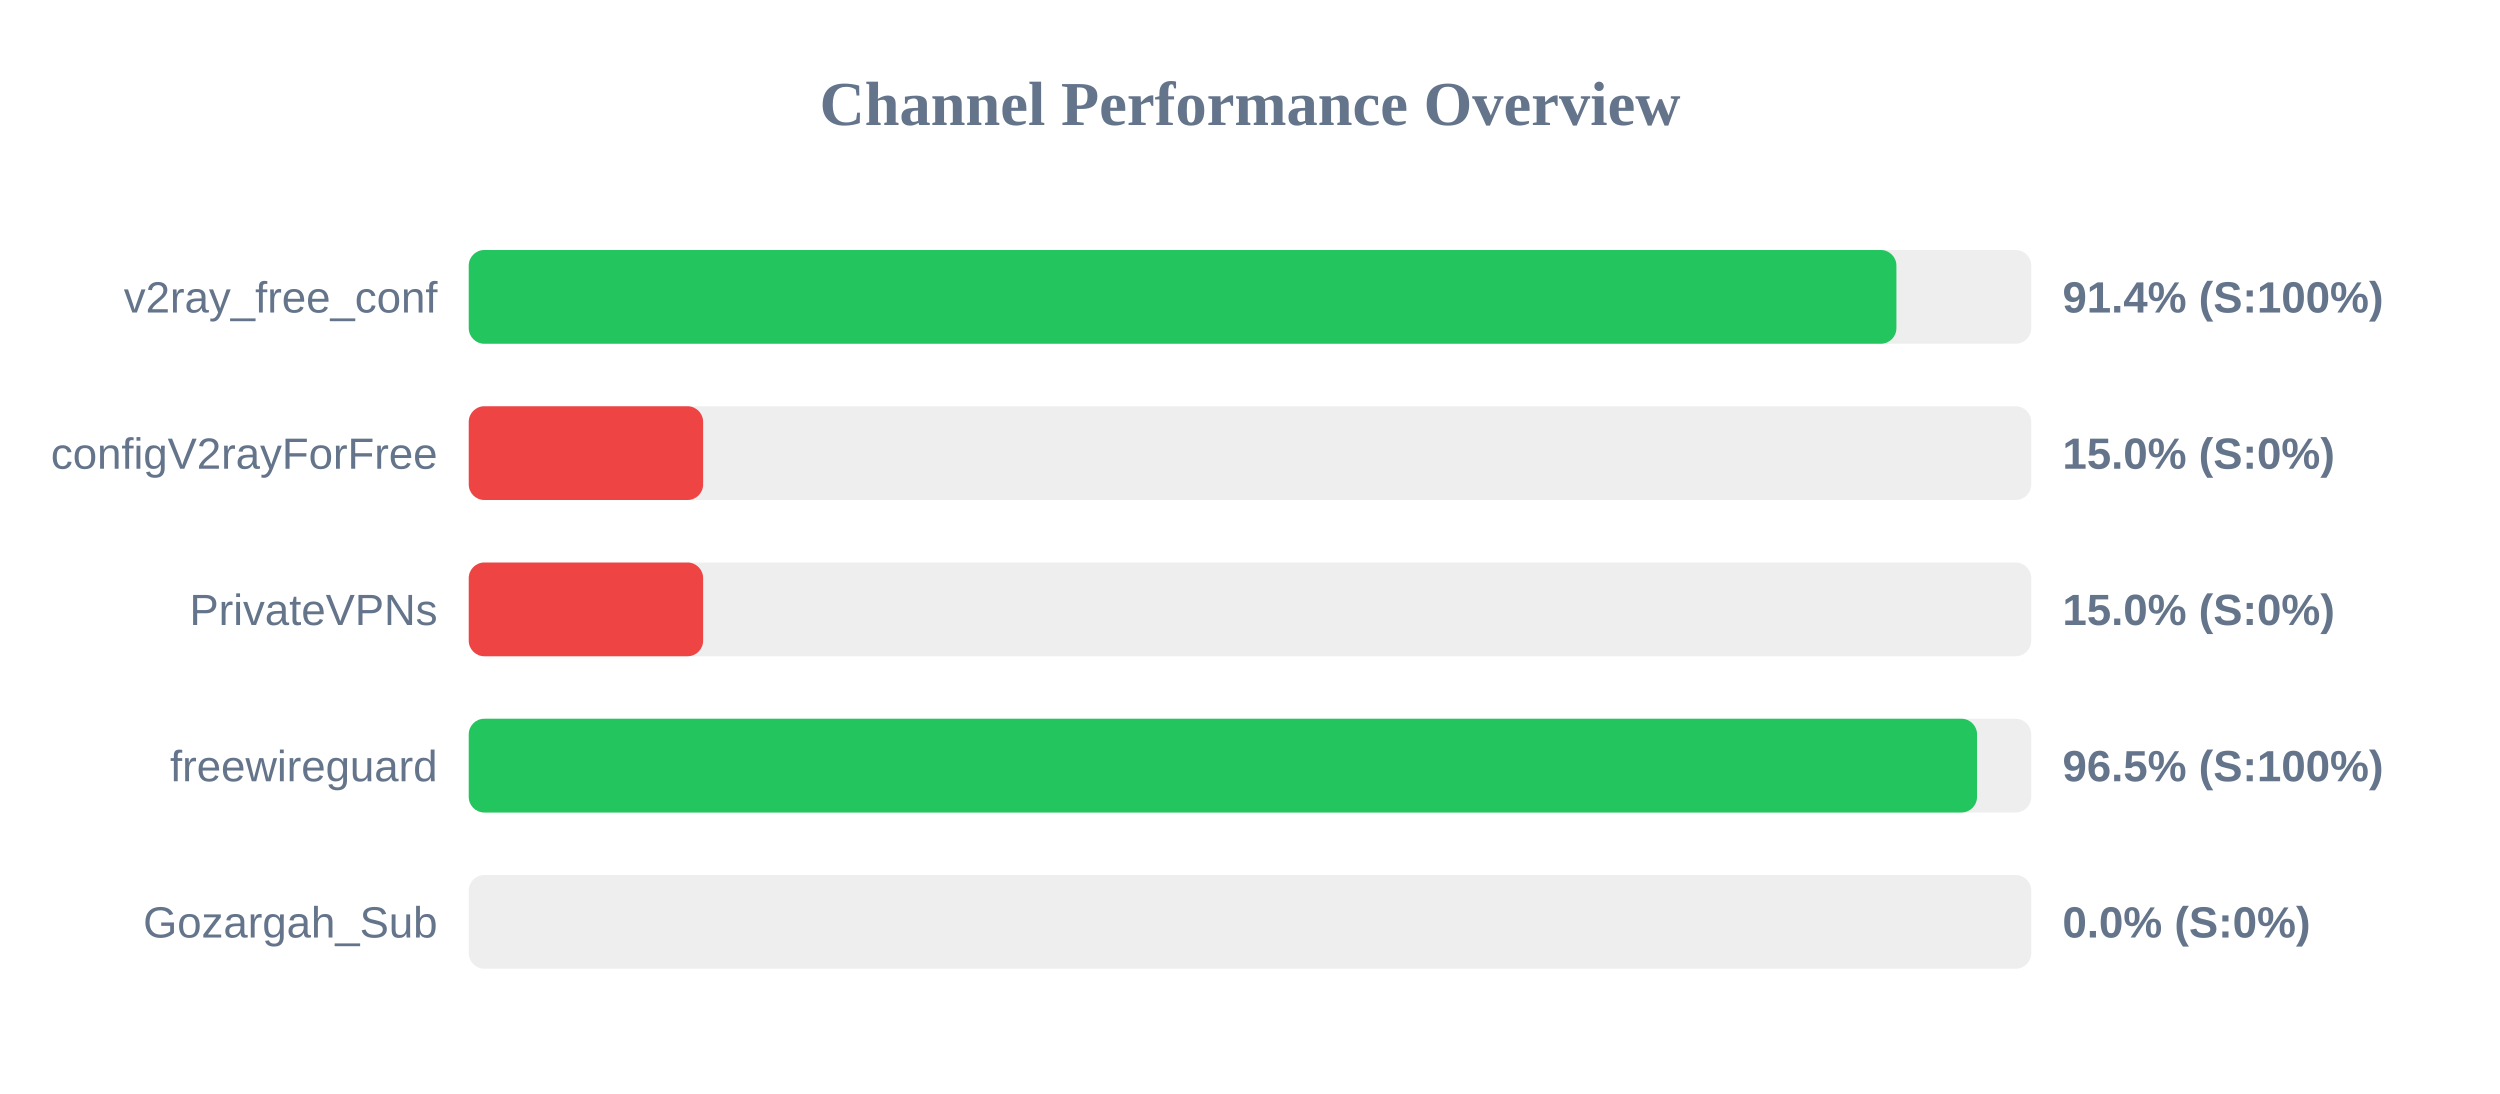
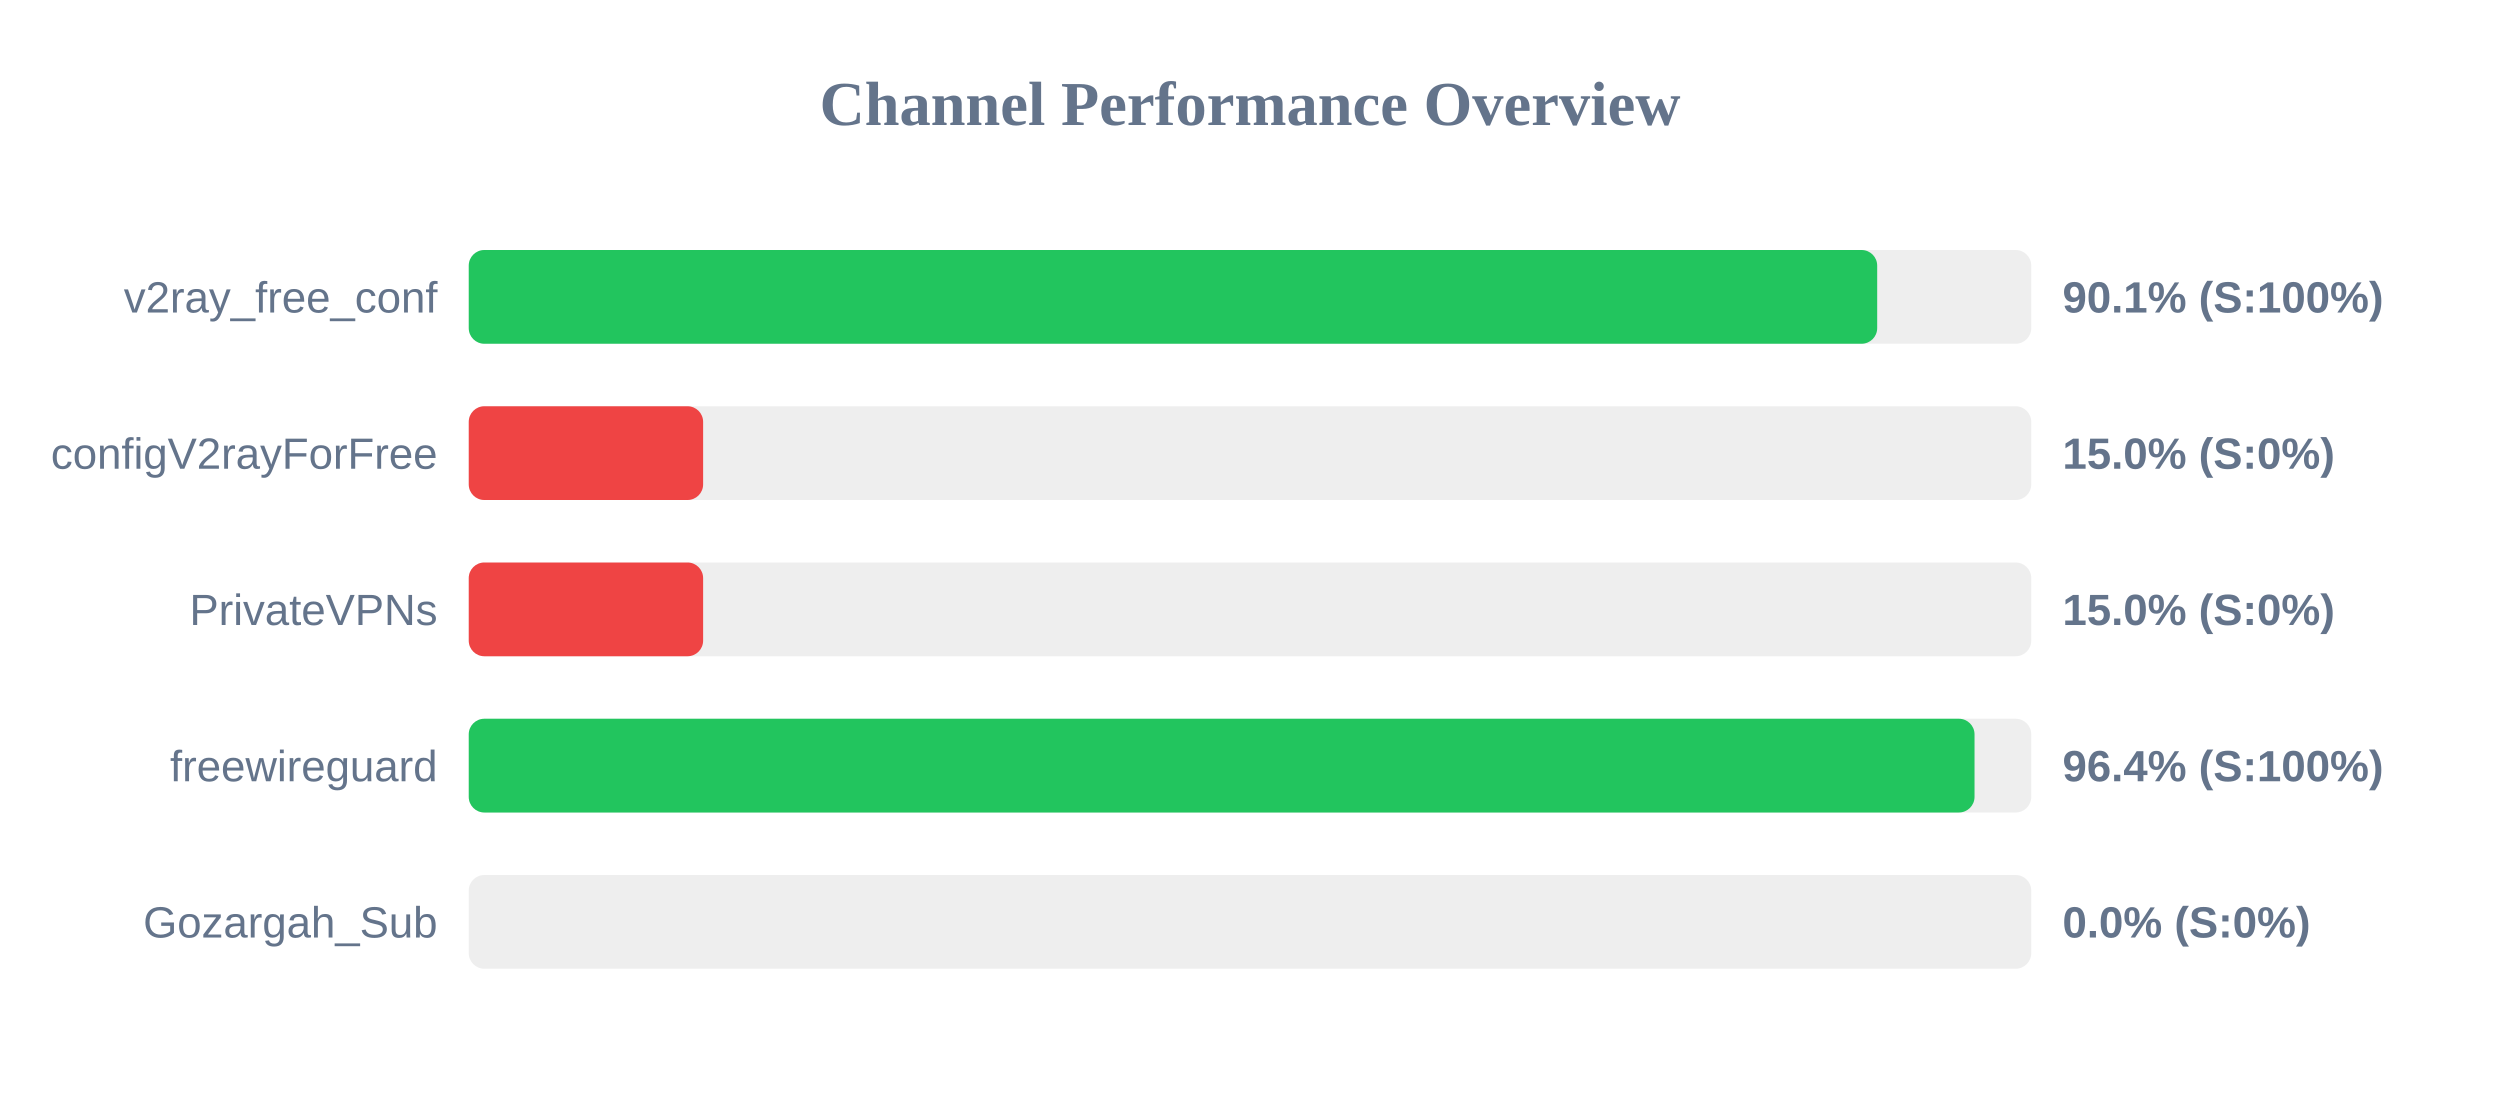
<svg xmlns="http://www.w3.org/2000/svg" width="800" height="350" version="1.1">
  <style>
        .row { font: 14px Arial; fill: #64748b; }
        .score { font: bold 14px Arial; fill: #64748b; }
    </style>
  <text x="400" y="40" text-anchor="middle" font-size="20px" font-weight="bold" fill="#64748b">Channel Performance Overview</text>
  <rect x="150" y="80" width="500" height="30" fill="#eee" rx="5" />
-   <rect x="150" y="80" width="456.85" height="30" fill="#22c55e" rx="5" />
+   <rect x="150" y="80" width="450.7" height="30" fill="#22c55e" rx="5" />
  <text x="140" y="100" text-anchor="end" class="row">v2ray_free_conf</text>
-   <text x="660" y="100" text-anchor="start" class="score">91.4% (S:100%)</text>
+   <text x="660" y="100" text-anchor="start" class="score">90.1% (S:100%)</text>
  <rect x="150" y="130" width="500" height="30" fill="#eee" rx="5" />
  <rect x="150" y="130" width="75.0" height="30" fill="#ef4444" rx="5" />
  <text x="140" y="150" text-anchor="end" class="row">configV2rayForFree</text>
  <text x="660" y="150" text-anchor="start" class="score">15.0% (S:0%)</text>
  <rect x="150" y="180" width="500" height="30" fill="#eee" rx="5" />
  <rect x="150" y="180" width="75.0" height="30" fill="#ef4444" rx="5" />
  <text x="140" y="200" text-anchor="end" class="row">PrivateVPNs</text>
  <text x="660" y="200" text-anchor="start" class="score">15.0% (S:0%)</text>
  <rect x="150" y="230" width="500" height="30" fill="#eee" rx="5" />
-   <rect x="150" y="230" width="482.65" height="30" fill="#22c55e" rx="5" />
+   <rect x="150" y="230" width="481.85" height="30" fill="#22c55e" rx="5" />
  <text x="140" y="250" text-anchor="end" class="row">freewireguard</text>
-   <text x="660" y="250" text-anchor="start" class="score">96.5% (S:100%)</text>
+   <text x="660" y="250" text-anchor="start" class="score">96.4% (S:100%)</text>
  <rect x="150" y="280" width="500" height="30" fill="#eee" rx="5" />
  <rect x="150" y="280" width="0.0" height="30" fill="#ef4444" rx="5" />
  <text x="140" y="300" text-anchor="end" class="row">Gozargah_Sub</text>
  <text x="660" y="300" text-anchor="start" class="score">0.0% (S:0%)</text>
</svg>
